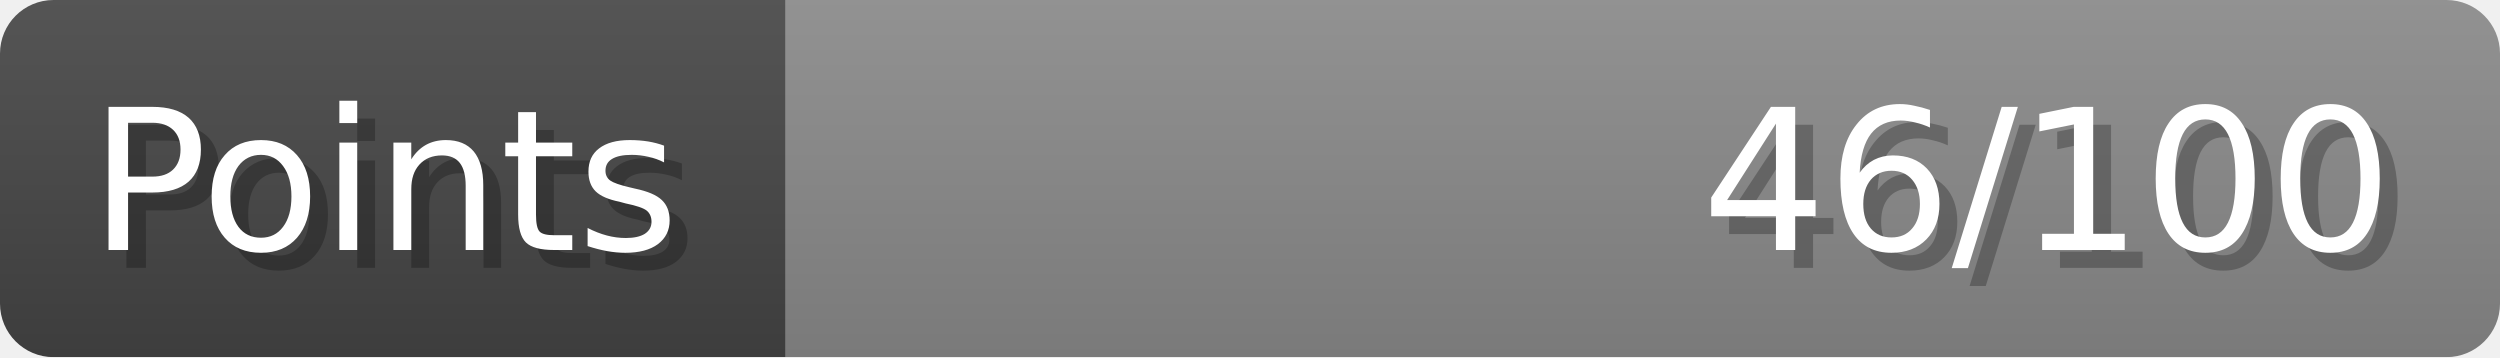
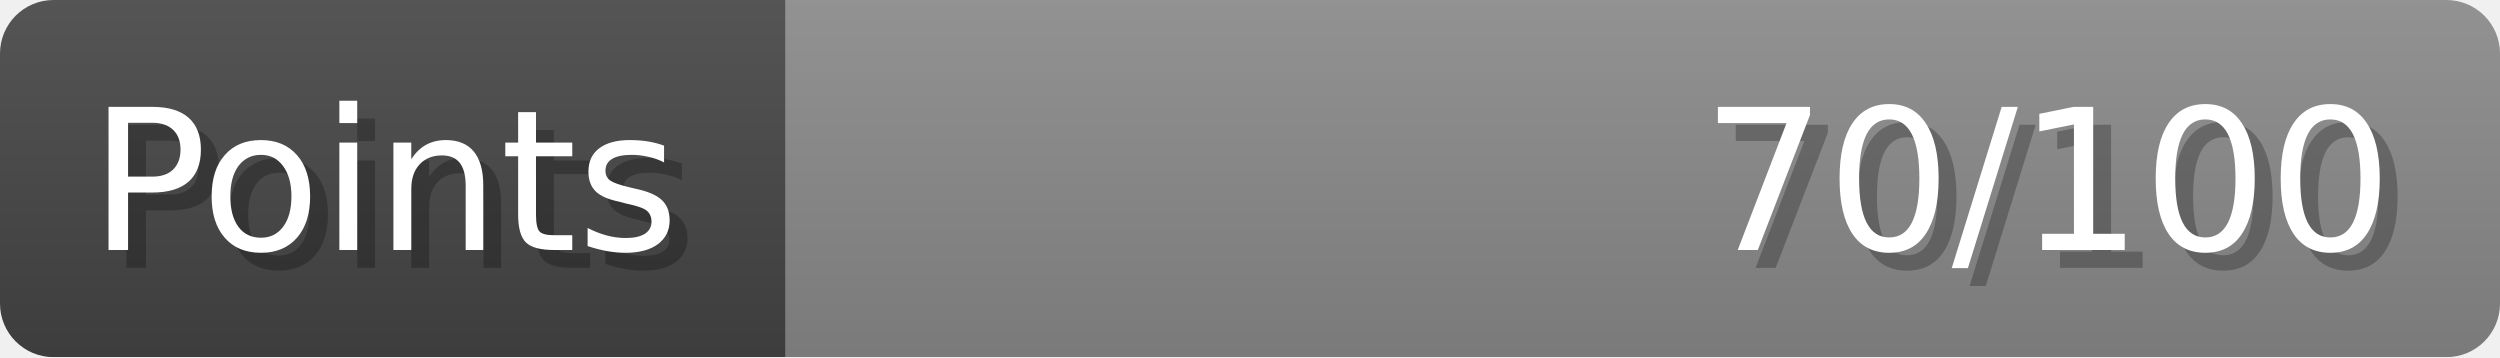
- <svg xmlns="http://www.w3.org/2000/svg" width="140px" height="20px" role="img" aria-label="Points: 46/100">
+ <svg xmlns="http://www.w3.org/2000/svg" width="140px" height="20px" role="img" aria-label="Points: 70/100">
  <linearGradient id="a" x2="0" y2="100%">
    <stop offset="0" stop-opacity=".1" stop-color="#EEE" />
    <stop offset="1" stop-opacity=".1" />
  </linearGradient>
  <mask id="m">
    <rect width="100%" height="100%" rx="3" fill="#FFF" />
  </mask>
  <g mask="url(#m)">
    <rect x="0" y="0" width="44" height="20" fill="#444" />
    <svg x="44" y="0" width="96" height="20">
      <rect width="100%" height="100%" fill="#888888" />
      <rect width="0%" height="100%" fill="#33CC11" transform="">
-         <animate attributeName="width" begin="0.5s" dur="600ms" from="0%" to="46%" repeatCount="1" fill="freeze" calcMode="spline" keyTimes="0; 1" keySplines="0.3, 0.61, 0.355, 1" />
+         <animate attributeName="width" begin="0.5s" dur="600ms" from="0%" to="70%" repeatCount="1" fill="freeze" calcMode="spline" keyTimes="0; 1" keySplines="0.3, 0.61, 0.355, 1" />
      </rect>
    </svg>
    <rect width="140" height="20" fill="url(#a)" />
  </g>
  <g aria-hidden="true" font-size="11" font-family="Verdana, DejaVu Sans, sans-serif" fill="#FFFFFF">
    <text x="6" y="15" fill="#000" opacity="0.25">Points</text>
    <text x="5" y="14">Points</text>
-     <text x="135" y="15" fill="#000" opacity="0.25" text-anchor="end">46/100</text>
-     <text x="134" y="14" text-anchor="end">46/100</text>
+     <text x="135" y="15" fill="#000" opacity="0.25" text-anchor="end">70/100</text>
+     <text x="134" y="14" text-anchor="end">70/100</text>
  </g>
</svg>
